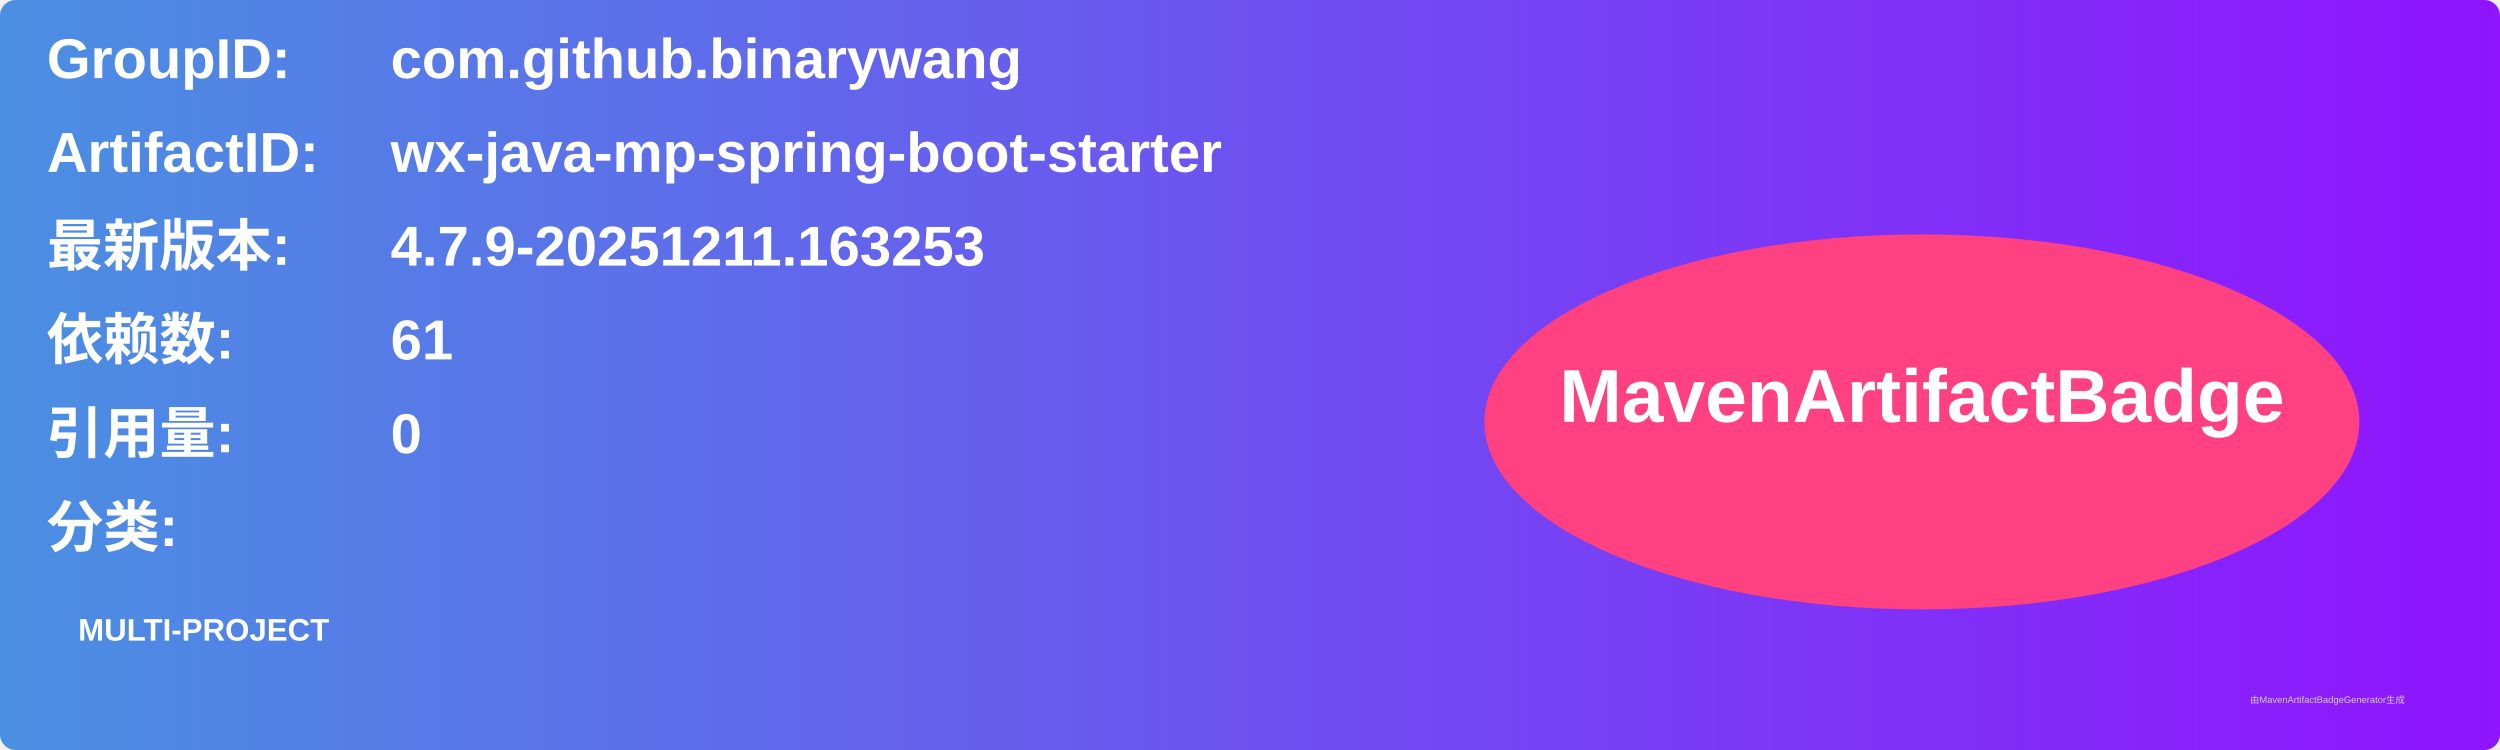
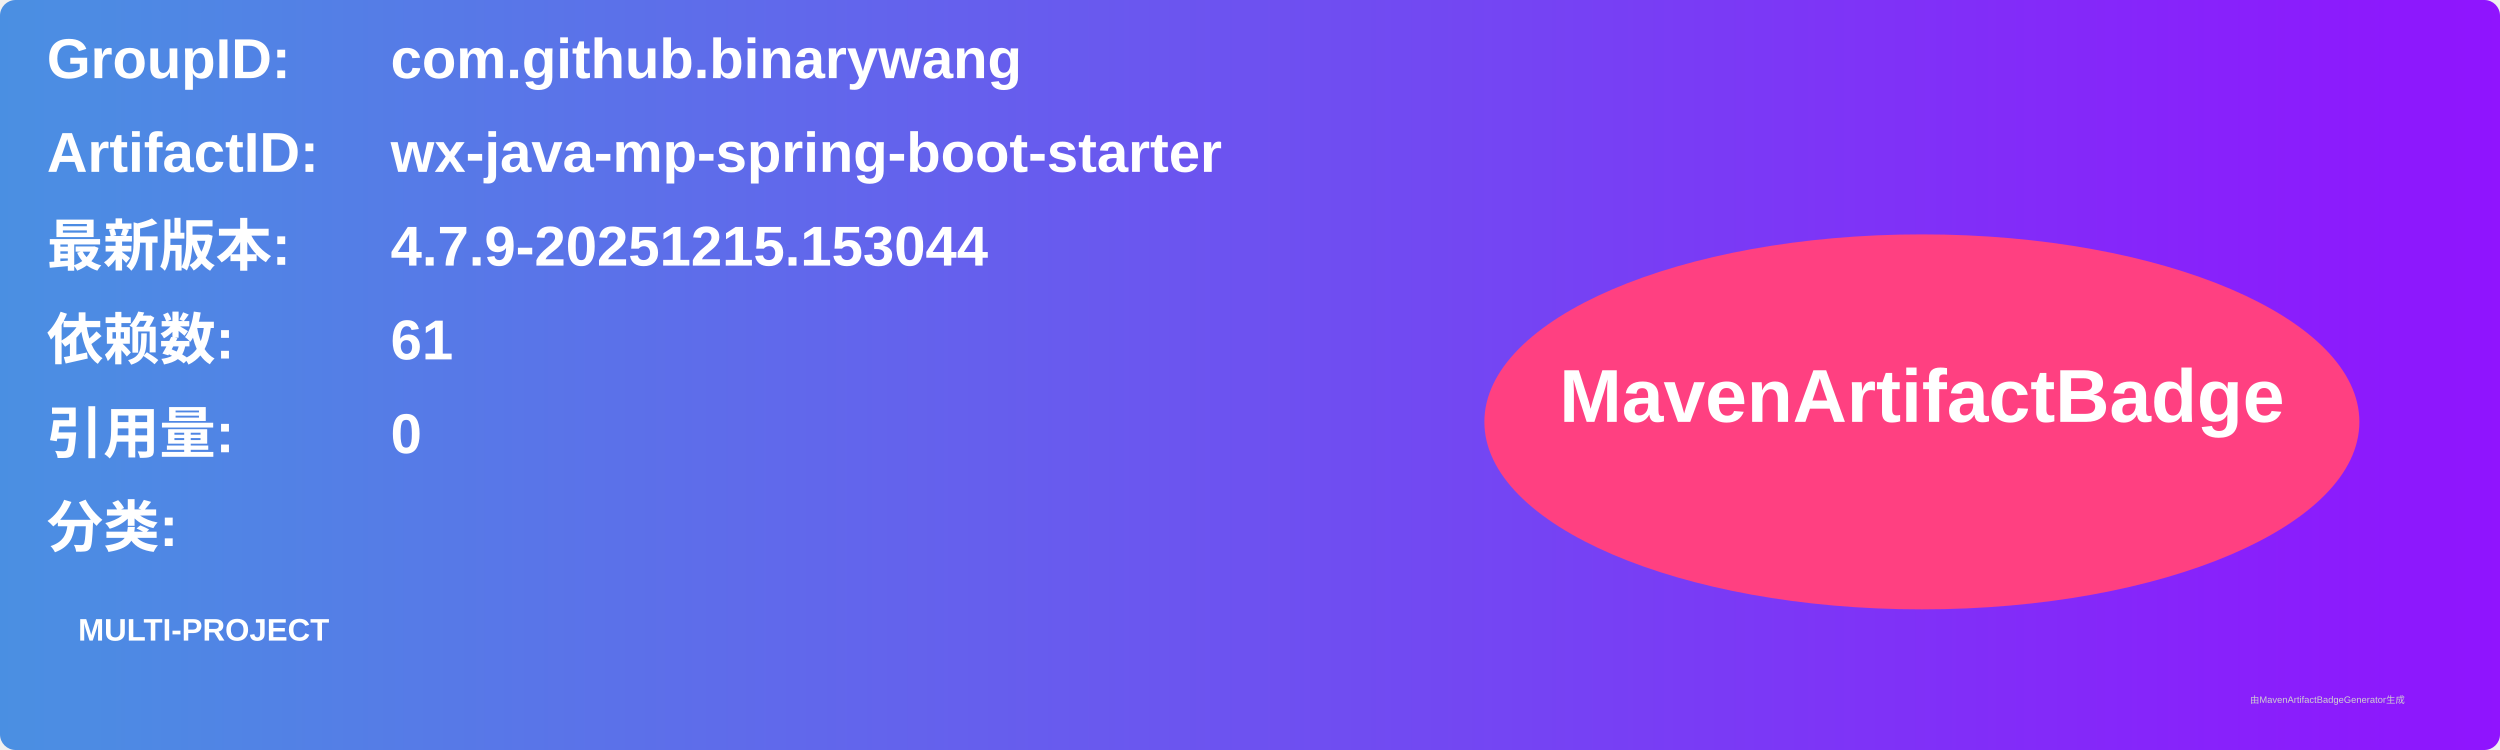
<svg xmlns="http://www.w3.org/2000/svg" width="800" height="240" viewBox="0 0 800 240">
  <linearGradient id="grad" x1="0%" y1="0%" x2="100%" y2="0%">
    <stop offset="0%" stop-color="#4a90e2" />
    <stop offset="100%" stop-color="#9013fe" />
  </linearGradient>
  <rect width="100%" height="100%" rx="5" ry="5" fill="url(#grad)" />
  <g transform="translate(15, 15)">
    <text x="0" y="10" font-family="Arial" font-size="18" fill="white" font-weight="bold" width="260">GroupID:</text>
    <text x="110" y="10" font-family="Arial" font-size="18" fill="white" font-weight="bold" width="460">com.github.binarywang</text>
    <text x="0" y="40" font-family="Arial" font-size="18" fill="white" font-weight="bold" width="260">ArtifactID:</text>
    <text x="110" y="40" font-family="Arial" font-size="18" fill="white" font-weight="bold" width="460">wx-java-mp-spring-boot-starter</text>
    <text x="0" y="70" font-family="Arial" font-size="18" fill="white" font-weight="bold">最新版本:</text>
    <text x="110" y="70" font-family="Arial" font-size="18" fill="white" font-weight="bold">
-       <tspan font-weight="bold">4.7.9-20251211.163253</tspan>
+       <tspan font-weight="bold">4.7.9-20251215.153044</tspan>
    </text>
    <text x="0" y="100" font-family="Arial" font-size="18" fill="white" font-weight="bold">依赖数: </text>
    <text x="110" y="100" font-family="Arial" font-size="18" fill="white">
      <tspan font-weight="bold">61</tspan>
    </text>
    <text x="0" y="130" font-family="Arial" font-size="18" fill="white" font-weight="bold">引用量: </text>
    <text x="110" y="130" font-family="Arial" font-size="18" fill="white">
      <tspan font-weight="bold">0</tspan>
    </text>
    <text x="0" y="160" font-family="Arial" font-size="18" fill="white" font-weight="bold">分类:</text>
    <text x="10" y="190" font-family="Arial" font-size="10" fill="white">
      <tspan font-weight="bold">MULTI-PROJECT</tspan>
    </text>
    <ellipse cx="600" cy="120" rx="140" ry="60" fill="#ff4081" />
    <text x="600" y="120" text-anchor="middle" font-family="Arial" font-size="24" fill="white" font-weight="bold">MavenArtifactBadge</text>
  </g>
  <text x="720" y="225" font-family="Arial" font-size="3" fill="#d0d0d0">由MavenArtifactBadgeGenerator生成</text>
</svg>
